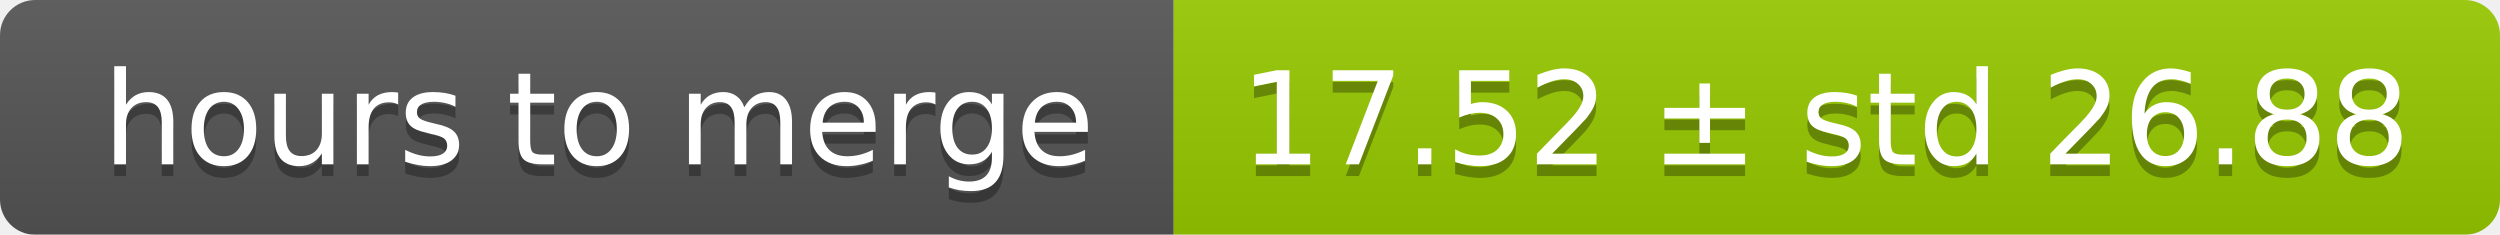
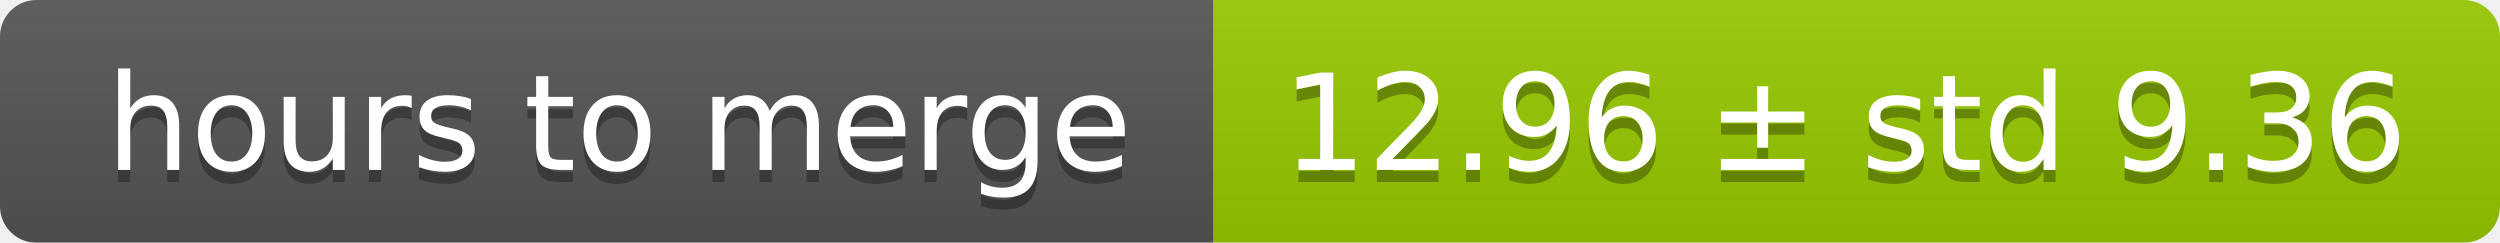
- <svg xmlns="http://www.w3.org/2000/svg" width="213" height="20">
+ <svg xmlns="http://www.w3.org/2000/svg" width="206" height="20">
  <linearGradient id="smooth" x2="0" y2="100%">
    <stop offset="0" stop-color="#bbb" stop-opacity=".1" />
    <stop offset="1" stop-opacity=".1" />
  </linearGradient>
  <mask id="round">
-     <rect width="213" height="20" rx="3" fill="#fff" />
+     <rect width="206" height="20" rx="3" fill="#fff" />
  </mask>
  <g mask="url(#round)">
    <rect width="100" height="20" fill="#555" />
-     <rect x="100" width="113" height="20" fill="#97ca00" />
-     <rect width="213" height="20" fill="url(#smooth)" />
+     <rect x="100" width="106" height="20" fill="#97ca00" />
+     <rect width="206" height="20" fill="url(#smooth)" />
  </g>
  <g fill="#fff" text-anchor="middle" font-family="DejaVu Sans,Verdana,Geneva,sans-serif" font-size="11">
    <text x="51" y="15" fill="#010101" fill-opacity=".3">hours to merge</text>
    <text x="51" y="14">hours to merge</text>
-     <text x="155.5" y="15" fill="#010101" fill-opacity=".3">17.52 ± std 26.88</text>
-     <text x="155.5" y="14">17.52 ± std 26.88</text>
+     <text x="152" y="15" fill="#010101" fill-opacity=".3">12.96 ± std 9.36</text>
+     <text x="152" y="14">12.96 ± std 9.36</text>
  </g>
</svg>
